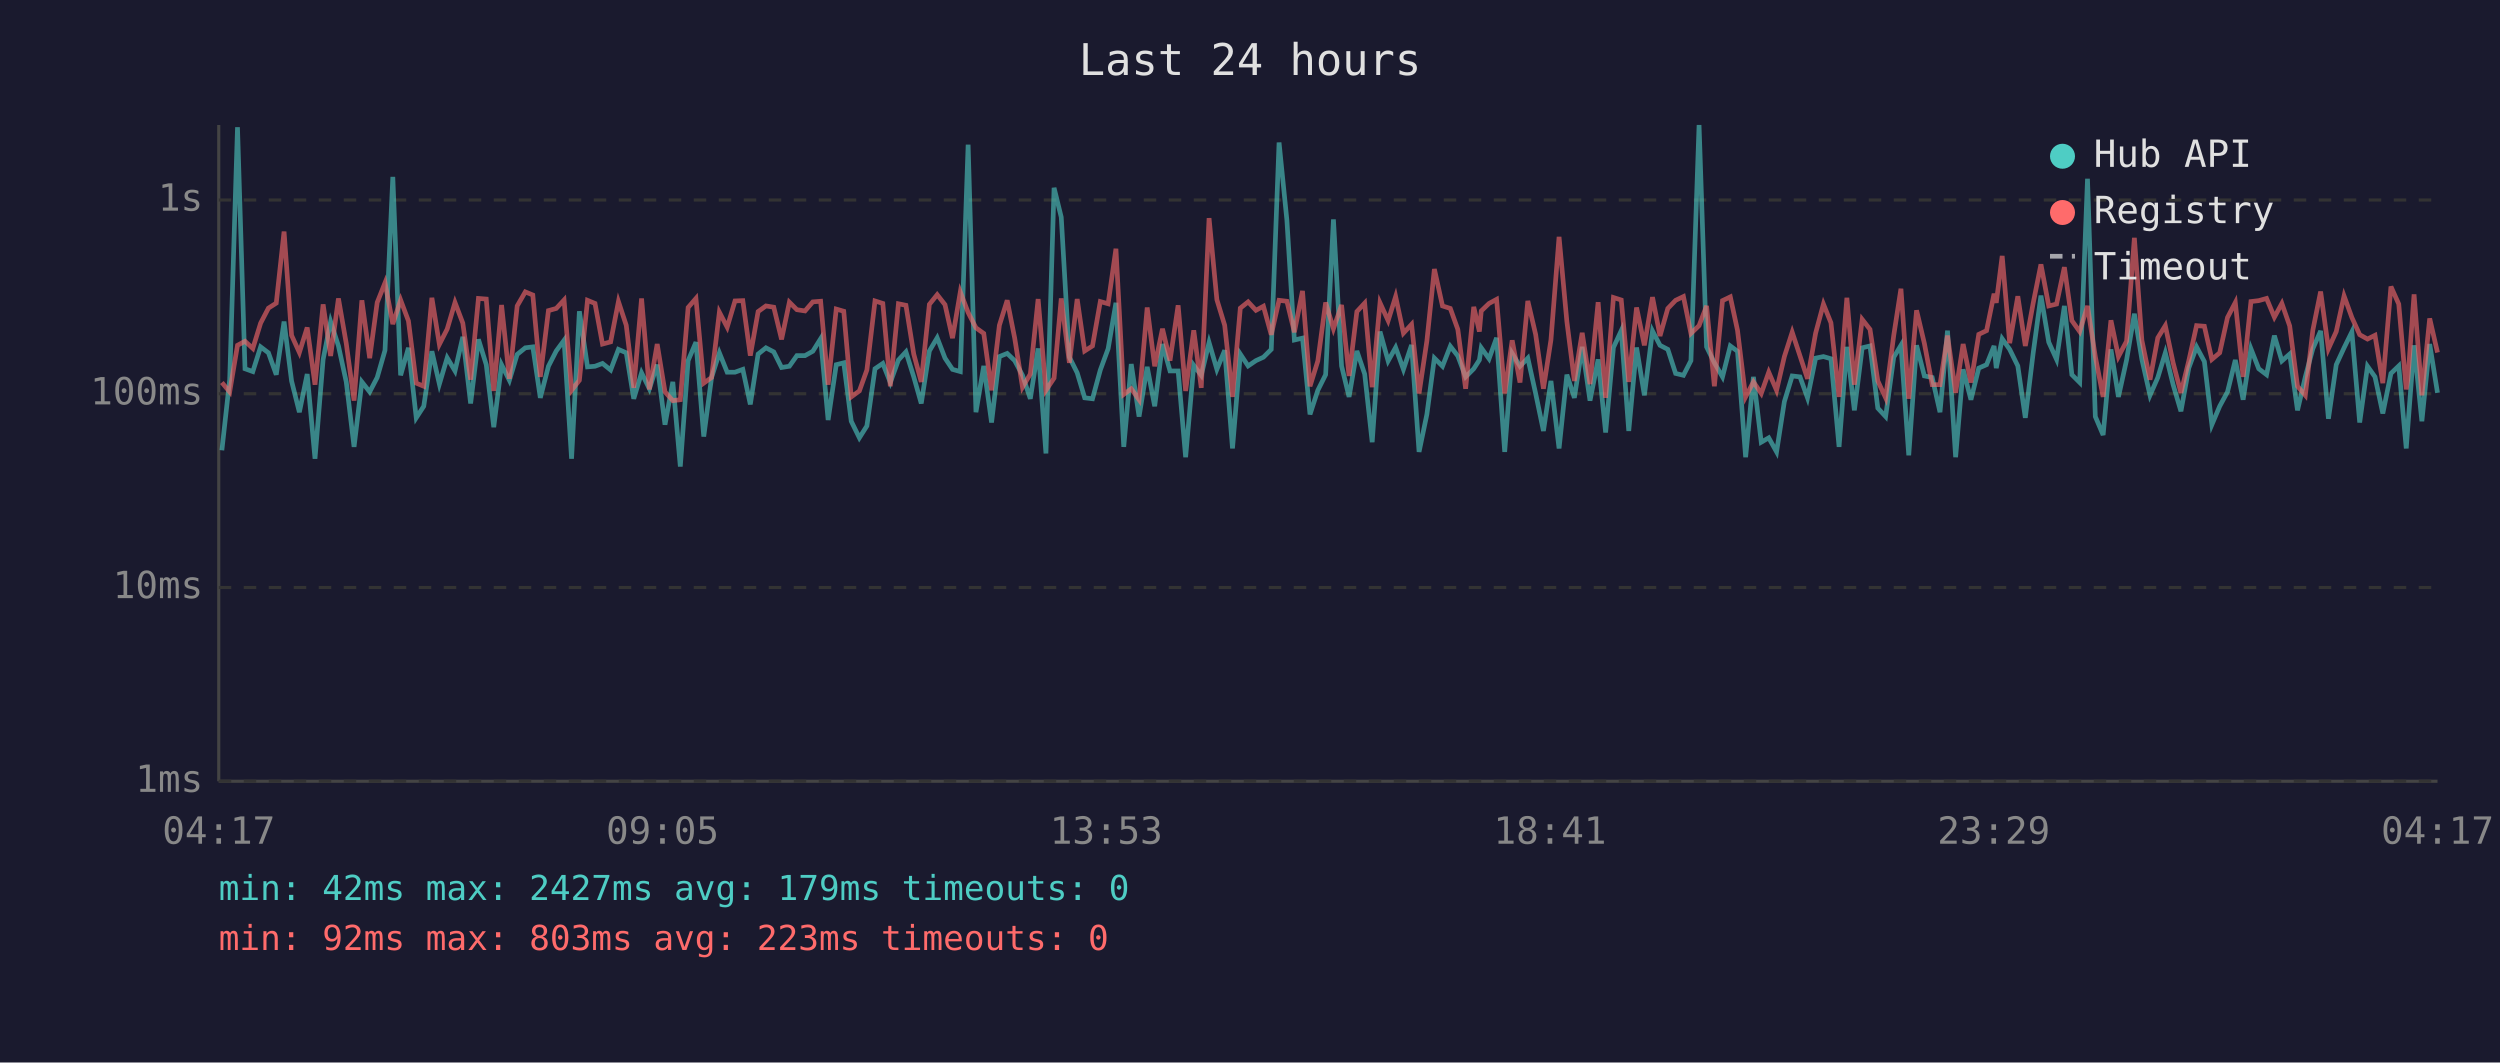
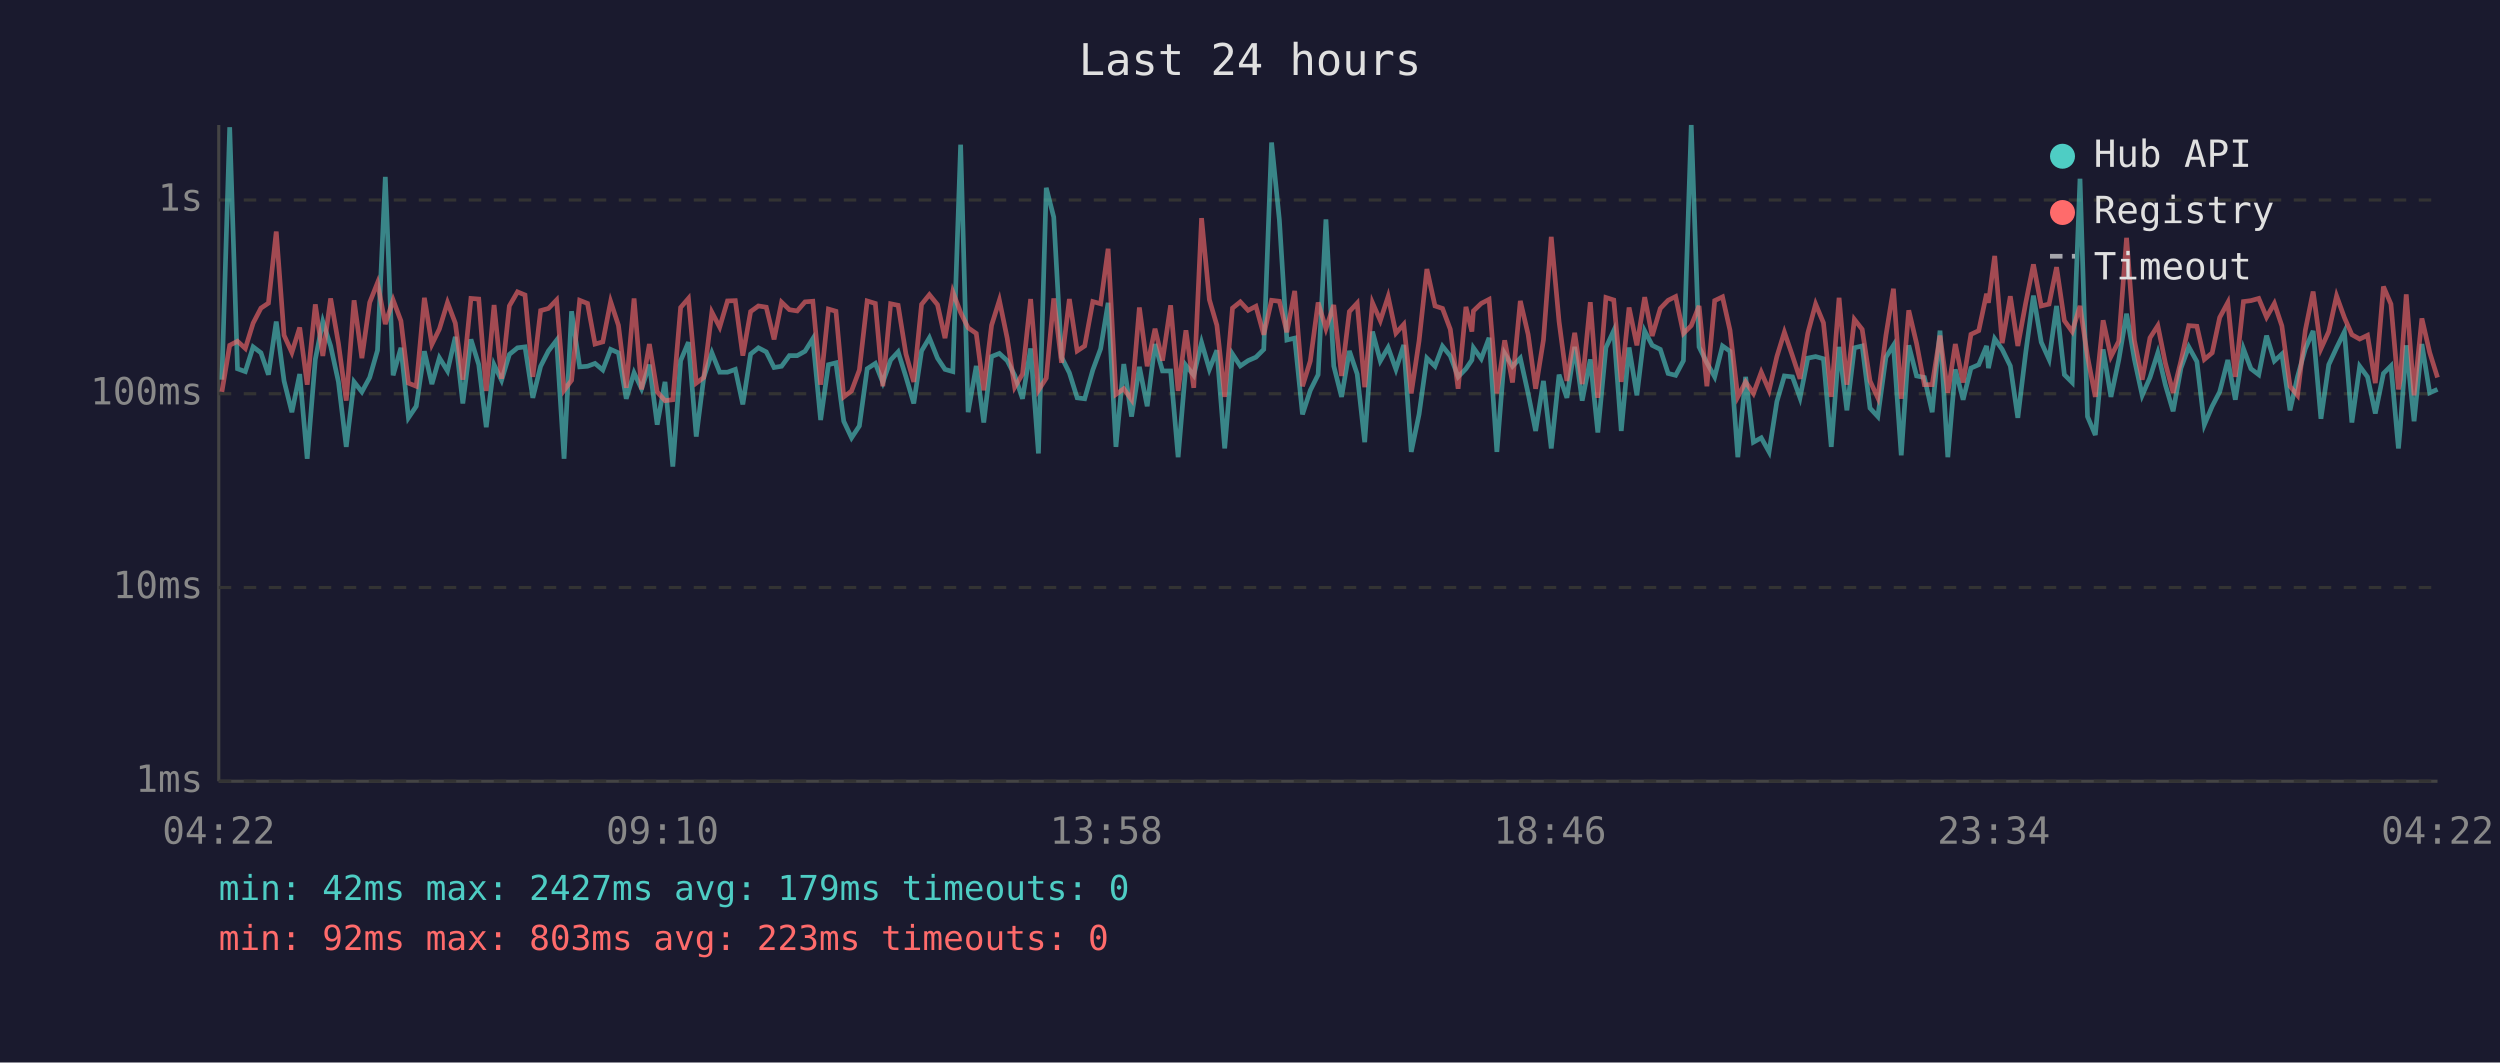
<svg xmlns="http://www.w3.org/2000/svg" viewBox="0 0 800 340" font-family="monospace" font-size="12">
  <rect width="800" height="340" fill="#1a1a2e" />
  <text x="400" y="24" fill="#e0e0e0" font-size="14" text-anchor="middle">Last 24 hours</text>
  <line x1="70" y1="40" x2="70" y2="250" stroke="#444" stroke-width="1" />
  <line x1="70" y1="250" x2="780" y2="250" stroke="#444" stroke-width="1" />
  <line x1="70" y1="250" x2="780" y2="250" stroke="#333" stroke-width="1" stroke-dasharray="4" />
  <text x="65" y="250" fill="#888" text-anchor="end" dominant-baseline="middle">1ms</text>
  <line x1="70" y1="188" x2="780" y2="188" stroke="#333" stroke-width="1" stroke-dasharray="4" />
  <text x="65" y="188" fill="#888" text-anchor="end" dominant-baseline="middle">10ms</text>
  <line x1="70" y1="126" x2="780" y2="126" stroke="#333" stroke-width="1" stroke-dasharray="4" />
  <text x="65" y="126" fill="#888" text-anchor="end" dominant-baseline="middle">100ms</text>
  <line x1="70" y1="64" x2="780" y2="64" stroke="#333" stroke-width="1" stroke-dasharray="4" />
  <text x="65" y="64" fill="#888" text-anchor="end" dominant-baseline="middle">1s</text>
-   <text x="70" y="270" fill="#888" text-anchor="middle">04:17</text>
-   <text x="212" y="270" fill="#888" text-anchor="middle">09:05</text>
-   <text x="354" y="270" fill="#888" text-anchor="middle">13:53</text>
-   <text x="496" y="270" fill="#888" text-anchor="middle">18:41</text>
-   <text x="638" y="270" fill="#888" text-anchor="middle">23:29</text>
-   <text x="780" y="270" fill="#888" text-anchor="middle">04:17</text>
-   <polyline points="71.0,144.1 73.5,121.5 76.0,40.7 78.4,118.0 80.9,118.9 83.4,111.0 85.9,112.9 88.4,119.9 90.9,102.9 93.3,121.9 95.8,131.9 98.3,119.7 100.8,146.8 103.4,115.0 105.8,102.9 108.3,110.7 110.8,122.2 113.3,143.0 115.8,122.2 118.3,125.4 120.7,120.8 123.2,112.1 125.7,56.6 128.2,120.1 130.7,111.3 133.2,133.7 135.6,130.0 138.2,112.4 140.6,122.9 143.1,114.5 145.6,118.7 148.1,107.8 150.6,129.1 153.1,108.6 155.6,116.7 158.0,136.7 160.5,116.7 163.0,121.7 165.5,113.4 168.1,111.3 170.5,111.0 172.9,127.3 175.5,117.2 178.0,112.3 180.5,108.9 182.9,146.8 185.4,99.6 188.0,117.4 190.4,117.2 192.8,116.3 195.4,118.4 197.9,111.8 200.4,112.9 202.8,127.6 205.3,119.3 207.8,124.4 210.3,116.7 212.8,135.9 215.3,122.2 217.7,149.3 220.2,115.4 222.7,109.5 225.2,139.7 227.7,120.8 230.2,112.9 232.7,119.1 235.2,119.1 237.7,118.2 240.1,129.4 242.6,113.3 245.1,111.3 247.6,112.6 250.1,117.6 252.6,117.2 255.0,113.8 257.6,113.8 260.1,112.4 262.6,108.4 265.0,134.4 267.6,116.7 270.0,116.1 272.4,134.8 275.0,140.1 277.4,136.3 280.0,118.0 282.5,116.3 284.9,122.4 287.5,115.2 289.9,112.6 292.4,120.6 294.8,129.1 297.4,112.3 299.9,108.1 302.4,114.6 304.8,118.2 307.3,118.9 309.8,46.3 312.3,131.9 314.8,117.1 317.3,135.2 319.8,114.1 322.3,113.1 324.7,115.4 327.2,120.1 329.7,127.6 332.2,111.5 334.7,145.1 337.3,60.1 339.6,69.5 342.2,114.3 344.7,119.3 347.1,127.3 349.6,127.6 352.1,118.4 354.6,111.6 357.1,96.9 359.6,143.0 362.0,116.5 364.5,133.3 367.1,117.4 369.5,130.0 372.0,110.1 374.4,118.7 377.0,118.7 379.4,146.3 382.0,116.9 384.4,120.1 386.9,109.6 389.4,118.2 391.9,112.1 394.4,143.5 396.9,113.3 399.4,117.1 401.9,115.4 404.3,114.3 406.8,111.8 409.3,45.6 411.8,70.4 414.2,108.8 416.8,108.2 419.2,132.6 421.7,124.9 424.2,119.9 426.7,70.2 429.3,117.1 431.7,127.0 434.2,112.3 436.7,119.7 439.1,141.5 441.6,106.1 444.2,115.5 446.6,111.2 449.1,118.2 451.7,110.4 454.1,144.6 456.6,132.6 459.0,114.6 461.6,117.2 464.1,110.8 466.5,113.9 469.0,120.6 471.6,118.0 473.4,115.2 474.0,111.3 476.5,114.8 478.9,108.1 481.5,144.6 483.9,113.1 486.4,117.2 488.9,114.6 491.4,125.9 493.9,137.9 496.3,121.9 498.9,143.5 501.4,119.9 503.8,127.3 506.3,111.0 508.8,128.2 511.4,115.0 513.8,138.4 516.3,111.2 518.8,105.8 521.2,137.9 523.7,111.2 526.2,126.5 528.8,105.9 531.2,110.5 533.7,111.8 536.2,119.5 538.7,120.1 541.1,115.4 543.7,40.0 546.1,111.0 548.6,116.1 551.2,120.6 553.7,110.7 556.0,112.4 558.6,146.3 561.1,120.6 563.6,141.5 566.0,140.1 568.5,144.6 571.0,128.5 573.5,120.3 576.0,120.6 578.4,127.3 581.0,114.6 583.5,114.1 585.9,114.8 588.5,143.0 591.0,111.0 593.4,131.3 595.9,111.3 598.4,110.7 600.9,130.6 603.4,133.3 606.0,114.3 608.3,110.5 610.8,145.7 613.3,110.5 615.8,120.3 618.3,120.8 620.8,131.9 623.2,105.8 625.8,146.3 628.2,118.2 630.7,127.9 633.2,117.8 635.7,116.7 638.1,110.7 638.8,117.8 640.7,108.4 643.1,111.8 645.7,117.1 648.1,133.7 650.6,113.1 653.1,94.6 655.6,109.5 658.1,115.0 660.6,97.9 663.0,119.9 665.5,122.4 668.0,57.2 670.5,133.3 673.0,139.2 675.5,111.8 677.9,127.0 680.5,115.2 683.0,100.4 685.4,115.0 688.0,126.5 690.5,120.8 692.9,112.9 695.4,123.1 697.9,131.6 700.4,117.8 702.9,111.0 705.4,115.7 707.8,135.9 710.3,130.0 712.8,125.4 715.3,115.2 717.8,127.9 720.3,111.6 722.8,118.0 725.3,119.9 727.8,107.4 730.2,115.5 732.7,113.3 735.2,131.3 737.7,120.6 740.1,111.6 742.6,105.9 745.1,134.0 747.6,116.7 750.1,111.3 752.6,106.2 755.1,135.2 757.6,117.2 760.0,120.6 762.5,132.3 765.1,119.5 767.6,117.1 770.0,143.5 770.5,136.7 772.5,110.5 775.0,134.8 777.5,110.1 780.0,125.7" fill="none" stroke="#4ecdc4" stroke-width="1.5" opacity="0.6" />
-   <polyline points="71.0,122.4 73.5,125.4 76.0,110.5 78.4,109.2 80.9,111.5 83.4,103.4 85.9,98.6 88.4,97.0 90.9,74.1 93.3,107.3 95.8,112.8 98.3,104.8 100.8,123.1 103.4,97.4 105.8,113.9 108.3,95.5 110.8,109.9 113.3,128.2 115.8,96.1 118.3,114.6 120.7,96.8 123.2,90.5 125.7,103.7 128.2,96.0 130.7,102.7 133.2,122.6 135.6,123.6 138.2,95.3 140.6,110.2 143.1,105.3 145.6,96.8 148.1,103.4 150.6,121.5 153.1,95.5 155.6,95.7 158.0,125.1 160.5,97.6 163.0,121.2 165.5,97.9 168.1,93.4 170.5,94.4 172.9,120.6 175.5,99.4 178.0,98.7 180.5,96.0 182.9,124.9 185.4,121.7 188.0,96.1 190.4,97.1 192.8,110.1 195.4,109.4 197.9,96.5 200.4,104.1 202.8,124.1 205.3,95.5 207.8,124.6 210.3,110.1 212.8,125.4 215.3,128.2 217.7,127.9 220.2,98.4 222.7,95.5 225.2,122.6 227.7,120.8 230.2,99.9 232.7,104.7 235.2,96.3 237.7,96.2 240.1,113.8 242.6,99.7 245.1,97.9 247.6,98.3 250.1,108.6 252.6,96.7 255.0,99.1 257.6,99.5 260.1,96.6 262.6,96.4 265.0,123.1 267.6,98.9 270.0,99.6 272.4,127.0 275.0,125.1 277.4,118.4 280.0,96.3 282.5,97.1 284.9,123.6 287.5,97.2 289.9,97.7 292.4,113.3 294.8,122.2 297.4,97.4 299.9,94.3 302.4,97.5 304.8,108.2 307.3,93.4 309.8,100.0 312.3,104.9 314.8,106.7 317.3,124.9 319.8,104.1 322.3,96.1 324.7,108.2 327.2,123.9 329.7,119.7 332.2,95.7 334.7,124.9 337.3,121.0 339.6,95.5 342.2,116.1 344.7,95.7 347.1,112.3 349.6,110.7 352.1,96.5 354.6,97.2 357.1,79.6 359.6,126.2 362.0,124.4 364.5,127.9 367.1,98.4 369.5,117.2 372.0,105.2 374.4,115.4 377.0,97.7 379.4,125.1 382.0,105.7 384.4,124.1 386.9,69.8 389.4,95.9 391.9,104.1 394.4,127.0 396.9,98.6 399.4,96.6 401.9,99.3 404.3,98.0 406.8,107.1 409.3,96.1 411.8,96.4 414.2,106.3 416.8,93.1 419.2,123.6 421.7,115.5 424.2,96.8 426.7,105.2 429.3,97.6 431.7,120.3 434.2,99.7 436.7,97.0 439.1,123.9 441.6,96.9 444.2,102.6 446.6,94.9 449.1,106.6 451.7,103.8 454.1,125.9 456.6,109.1 459.0,86.1 461.6,97.9 464.1,98.7 466.5,105.4 469.0,124.4 471.6,98.2 473.4,106.1 474.0,99.5 476.5,97.1 478.9,95.8 481.5,125.9 483.9,108.9 486.4,122.4 488.9,96.3 491.4,107.0 493.9,124.4 496.3,108.8 498.9,75.8 501.4,102.9 503.8,121.9 506.3,106.5 508.8,122.9 511.4,96.7 513.8,127.3 516.3,95.2 518.8,96.0 521.2,122.2 523.7,98.4 526.2,110.5 528.8,95.1 531.2,107.5 533.7,98.7 536.2,96.1 538.7,94.9 541.1,106.7 543.7,104.2 546.1,97.9 548.6,123.6 551.2,96.2 553.7,95.0 556.0,105.7 558.6,127.0 561.1,122.2 563.6,125.9 566.0,119.1 568.5,124.9 571.0,114.1 573.5,106.3 576.0,113.9 578.4,121.2 581.0,106.6 583.5,97.3 585.9,103.3 588.5,127.0 591.0,95.3 593.4,123.1 595.9,102.2 598.4,105.4 600.9,121.9 603.4,127.3 606.0,107.3 608.3,92.4 610.8,127.6 613.3,99.3 615.8,109.9 618.3,123.1 620.8,123.1 623.2,107.4 625.8,125.7 628.2,110.1 630.7,122.4 633.2,107.0 635.7,105.8 638.1,94.0 638.8,96.9 640.7,81.9 643.1,109.8 645.7,94.8 648.1,110.7 650.6,97.1 653.1,84.6 655.6,97.9 658.1,97.3 660.6,85.5 663.0,102.6 665.5,106.1 668.0,97.9 670.5,114.1 673.0,127.0 675.5,102.5 677.9,114.1 680.5,109.2 683.0,76.1 685.4,108.9 688.0,121.5 690.5,108.1 692.9,104.2 695.4,116.1 697.9,125.7 700.4,115.5 702.9,104.2 705.4,104.4 707.8,115.0 710.3,112.9 712.8,101.6 715.3,96.8 717.8,120.6 720.3,96.5 722.8,96.2 725.3,95.5 727.8,101.5 730.2,97.1 732.7,104.3 735.2,123.6 737.7,126.5 740.1,105.7 742.6,93.3 745.1,111.6 747.6,106.1 750.1,94.7 752.6,101.6 755.1,107.1 757.6,108.5 760.0,107.3 762.5,122.6 765.1,91.7 767.6,97.3 770.0,124.6 770.5,121.5 772.5,94.2 775.0,126.5 777.5,101.9 780.0,112.8" fill="none" stroke="#ff6b6b" stroke-width="1.5" opacity="0.6" />
+   <text x="70" y="270" fill="#888" text-anchor="middle">04:22</text>
+   <text x="212" y="270" fill="#888" text-anchor="middle">09:10</text>
+   <text x="354" y="270" fill="#888" text-anchor="middle">13:58</text>
+   <text x="496" y="270" fill="#888" text-anchor="middle">18:46</text>
+   <text x="638" y="270" fill="#888" text-anchor="middle">23:34</text>
+   <text x="780" y="270" fill="#888" text-anchor="middle">04:22</text>
+   <polyline points="71.0,121.5 73.5,40.7 76.0,118.0 78.5,118.9 81.0,111.0 83.5,112.9 85.9,119.9 88.4,102.9 90.9,121.9 93.4,131.9 95.9,119.7 98.3,146.8 100.9,115.0 103.3,102.9 105.8,110.7 108.3,122.2 110.8,143.0 113.3,122.2 115.8,125.4 118.3,120.8 120.8,112.1 123.3,56.6 125.8,120.1 128.3,111.3 130.7,133.7 133.2,130.0 135.8,112.4 138.2,122.9 140.6,114.5 143.2,118.7 145.7,107.8 148.1,129.1 150.7,108.6 153.2,116.7 155.6,136.7 158.1,116.7 160.5,121.7 163.0,113.4 165.6,111.3 168.0,111.0 170.5,127.3 173.0,117.2 175.5,112.3 178.1,108.9 180.5,146.8 182.9,99.6 185.5,117.4 188.0,117.2 190.4,116.3 192.9,118.4 195.4,111.8 197.9,112.9 200.4,127.6 202.9,119.3 205.3,124.4 207.8,116.7 210.3,135.9 212.8,122.2 215.3,149.3 217.8,115.4 220.3,109.5 222.8,139.7 225.2,120.8 227.8,112.9 230.3,119.1 232.8,119.1 235.3,118.2 237.7,129.4 240.2,113.3 242.7,111.3 245.2,112.6 247.7,117.6 250.1,117.2 252.6,113.8 255.1,113.8 257.6,112.4 260.1,108.4 262.6,134.4 265.1,116.7 267.5,116.1 270.0,134.8 272.5,140.1 275.0,136.3 277.5,118.0 280.1,116.3 282.5,122.4 285.0,115.2 287.4,112.6 289.9,120.6 292.4,129.1 294.9,112.3 297.4,108.1 300.0,114.6 302.4,118.2 304.9,118.9 307.4,46.3 309.8,131.9 312.4,117.1 314.8,135.2 317.3,114.1 319.8,113.1 322.3,115.4 324.7,120.1 327.2,127.6 329.8,111.5 332.3,145.1 334.8,60.1 337.2,69.5 339.7,114.3 342.2,119.3 344.7,127.3 347.1,127.6 349.7,118.4 352.2,111.6 354.6,96.9 357.1,143.0 359.6,116.5 362.1,133.3 364.6,117.4 367.1,130.0 369.6,110.1 372.0,118.7 374.6,118.7 377.0,146.3 379.5,116.9 382.0,120.1 384.5,109.6 387.0,118.2 389.4,112.1 391.9,143.5 394.4,113.3 396.9,117.1 399.4,115.4 401.9,114.3 404.4,111.8 406.9,45.6 409.4,70.4 411.8,108.8 414.3,108.2 416.8,132.6 419.3,124.9 421.8,119.9 424.3,70.2 426.8,117.1 429.3,127.0 431.8,112.3 434.3,119.7 436.7,141.5 439.2,106.1 441.7,115.5 444.2,111.2 446.7,118.2 449.2,110.4 451.6,144.6 454.1,132.6 456.6,114.6 459.2,117.2 461.6,110.8 464.1,113.9 466.6,120.6 469.1,118.0 471.0,115.2 471.5,111.3 474.0,114.8 476.5,108.1 479.0,144.6 481.5,113.1 484.0,117.2 486.5,114.6 489.0,125.9 491.4,137.9 493.9,121.9 496.4,143.5 498.9,119.9 501.4,127.3 503.9,111.0 506.3,128.2 508.9,115.0 511.3,138.4 513.9,111.2 516.4,105.8 518.8,137.9 521.3,111.2 523.8,126.5 526.3,105.9 528.7,110.5 531.3,111.8 533.8,119.5 536.2,120.1 538.7,115.4 541.2,40.0 543.7,111.0 546.2,116.1 548.7,120.6 551.2,110.7 553.6,112.4 556.1,146.3 558.6,120.6 561.1,141.5 563.6,140.1 566.1,144.6 568.6,128.5 571.0,120.3 573.6,120.6 576.0,127.3 578.5,114.6 581.0,114.1 583.5,114.8 586.0,143.0 588.5,111.0 591.0,131.3 593.4,111.3 595.9,110.7 598.4,130.6 600.9,133.3 603.5,114.3 605.9,110.5 608.4,145.7 610.8,110.5 613.3,120.3 615.8,120.8 618.3,131.9 620.8,105.8 623.3,146.3 625.7,118.2 628.2,127.9 630.7,117.8 633.2,116.7 635.7,110.7 636.3,117.8 638.3,108.4 640.7,111.8 643.3,117.1 645.7,133.7 648.2,113.1 650.7,94.6 653.2,109.5 655.7,115.0 658.1,97.9 660.6,119.9 663.1,122.4 665.6,57.2 668.0,133.3 670.5,139.2 673.0,111.8 675.5,127.0 678.0,115.2 680.5,100.4 683.0,115.0 685.5,126.5 688.0,120.8 690.5,112.9 692.9,123.1 695.4,131.6 697.9,117.8 700.4,111.0 703.0,115.7 705.4,135.9 707.9,130.0 710.3,125.4 712.9,115.2 715.3,127.9 717.9,111.6 720.3,118.0 722.8,119.9 725.3,107.4 727.8,115.5 730.2,113.3 732.8,131.3 735.2,120.6 737.7,111.6 740.2,105.9 742.7,134.0 745.2,116.7 747.7,111.3 750.2,106.2 752.6,135.2 755.1,117.2 757.6,120.6 760.1,132.3 762.7,119.5 765.1,117.1 767.5,143.5 768.1,136.7 770.0,110.5 772.5,134.8 775.0,110.1 777.5,125.7 780.0,124.6" fill="none" stroke="#4ecdc4" stroke-width="1.5" opacity="0.6" />
+   <polyline points="71.0,125.4 73.5,110.5 76.0,109.2 78.5,111.5 81.0,103.4 83.5,98.6 85.9,97.0 88.4,74.1 90.9,107.3 93.4,112.8 95.9,104.8 98.3,123.1 100.9,97.4 103.3,113.9 105.8,95.5 108.3,109.9 110.8,128.2 113.3,96.1 115.8,114.6 118.3,96.8 120.8,90.5 123.3,103.7 125.8,96.0 128.3,102.7 130.7,122.6 133.2,123.6 135.8,95.3 138.2,110.2 140.6,105.3 143.2,96.8 145.7,103.4 148.1,121.5 150.7,95.5 153.2,95.7 155.6,125.1 158.1,97.6 160.5,121.2 163.0,97.9 165.6,93.4 168.0,94.4 170.5,120.6 173.0,99.4 175.5,98.7 178.1,96.0 180.5,124.9 182.9,121.7 185.5,96.1 188.0,97.1 190.4,110.1 192.9,109.4 195.4,96.5 197.9,104.1 200.4,124.1 202.9,95.5 205.3,124.6 207.8,110.1 210.3,125.4 212.8,128.2 215.3,127.9 217.8,98.4 220.3,95.5 222.8,122.6 225.2,120.8 227.8,99.9 230.3,104.7 232.8,96.3 235.3,96.2 237.7,113.8 240.2,99.7 242.7,97.9 245.2,98.3 247.7,108.6 250.1,96.7 252.6,99.1 255.1,99.5 257.6,96.6 260.1,96.4 262.6,123.1 265.1,98.9 267.5,99.6 270.0,127.0 272.5,125.1 275.0,118.4 277.5,96.3 280.1,97.1 282.5,123.6 285.0,97.2 287.4,97.7 289.9,113.3 292.4,122.2 294.9,97.4 297.4,94.3 300.0,97.5 302.4,108.2 304.9,93.4 307.4,100.0 309.8,104.9 312.4,106.7 314.8,124.9 317.3,104.1 319.8,96.1 322.3,108.2 324.7,123.9 327.2,119.7 329.8,95.7 332.3,124.9 334.8,121.0 337.2,95.5 339.7,116.1 342.2,95.7 344.7,112.3 347.1,110.7 349.7,96.5 352.2,97.2 354.6,79.6 357.1,126.2 359.6,124.4 362.1,127.9 364.6,98.4 367.1,117.2 369.6,105.2 372.0,115.4 374.6,97.7 377.0,125.1 379.5,105.7 382.0,124.1 384.5,69.8 387.0,95.9 389.4,104.1 391.9,127.0 394.4,98.6 396.9,96.6 399.4,99.3 401.9,98.0 404.4,107.1 406.9,96.1 409.4,96.4 411.8,106.3 414.3,93.1 416.8,123.6 419.3,115.5 421.8,96.8 424.3,105.2 426.8,97.6 429.3,120.3 431.8,99.7 434.3,97.0 436.7,123.9 439.2,96.9 441.7,102.6 444.2,94.9 446.7,106.6 449.2,103.8 451.6,125.9 454.1,109.1 456.6,86.1 459.2,97.9 461.6,98.7 464.1,105.4 466.6,124.4 469.1,98.2 471.0,106.1 471.5,99.5 474.0,97.1 476.5,95.8 479.0,125.9 481.5,108.9 484.0,122.4 486.5,96.3 489.0,107.0 491.4,124.4 493.9,108.8 496.4,75.8 498.9,102.9 501.4,121.9 503.9,106.5 506.3,122.9 508.9,96.7 511.3,127.3 513.9,95.2 516.4,96.0 518.8,122.2 521.3,98.4 523.8,110.5 526.3,95.1 528.7,107.5 531.3,98.7 533.8,96.1 536.2,94.9 538.7,106.7 541.2,104.2 543.7,97.9 546.2,123.6 548.7,96.2 551.2,95.0 553.6,105.7 556.1,127.0 558.6,122.2 561.1,125.9 563.6,119.1 566.1,124.9 568.6,114.1 571.0,106.3 573.6,113.9 576.0,121.2 578.5,106.6 581.0,97.3 583.5,103.3 586.0,127.0 588.5,95.3 591.0,123.1 593.4,102.2 595.9,105.4 598.4,121.9 600.9,127.3 603.5,107.3 605.9,92.4 608.4,127.6 610.8,99.3 613.3,109.9 615.8,123.1 618.3,123.1 620.8,107.4 623.3,125.7 625.7,110.1 628.2,122.4 630.7,107.0 633.2,105.8 635.7,94.0 636.3,96.9 638.3,81.9 640.7,109.8 643.3,94.8 645.7,110.7 648.2,97.1 650.7,84.6 653.2,97.9 655.7,97.3 658.1,85.5 660.6,102.6 663.1,106.1 665.6,97.9 668.0,114.1 670.5,127.0 673.0,102.5 675.5,114.1 678.0,109.2 680.5,76.1 683.0,108.9 685.5,121.5 688.0,108.1 690.5,104.2 692.9,116.1 695.4,125.7 697.9,115.5 700.4,104.2 703.0,104.4 705.4,115.0 707.9,112.9 710.3,101.6 712.9,96.8 715.3,120.6 717.9,96.5 720.3,96.2 722.8,95.5 725.3,101.5 727.8,97.1 730.2,104.3 732.8,123.6 735.2,126.5 737.7,105.7 740.2,93.3 742.7,111.6 745.2,106.1 747.7,94.7 750.2,101.6 752.6,107.1 755.1,108.5 757.6,107.3 760.1,122.6 762.7,91.7 765.1,97.3 767.5,124.6 768.1,121.5 770.0,94.2 772.5,126.5 775.0,101.9 777.5,112.8 780.0,120.8" fill="none" stroke="#ff6b6b" stroke-width="1.5" opacity="0.6" />
  <circle cx="660" cy="50" r="4" fill="#4ecdc4" />
  <text x="670" y="50" fill="#e0e0e0" dominant-baseline="middle">Hub API</text>
  <circle cx="660" cy="68" r="4" fill="#ff6b6b" />
  <text x="670" y="68" fill="#e0e0e0" dominant-baseline="middle">Registry</text>
  <line x1="656" y1="82" x2="664" y2="82" stroke="#e0e0e0" stroke-width="1.5" stroke-dasharray="4,3" opacity="0.7" />
  <text x="670" y="86" fill="#e0e0e0" dominant-baseline="middle">Timeout</text>
  <text x="70" y="288" fill="#4ecdc4" font-size="11">min: 42ms  max: 2427ms  avg: 179ms  timeouts: 0</text>
  <text x="70" y="304" fill="#ff6b6b" font-size="11">min: 92ms  max: 803ms  avg: 223ms  timeouts: 0</text>
</svg>
